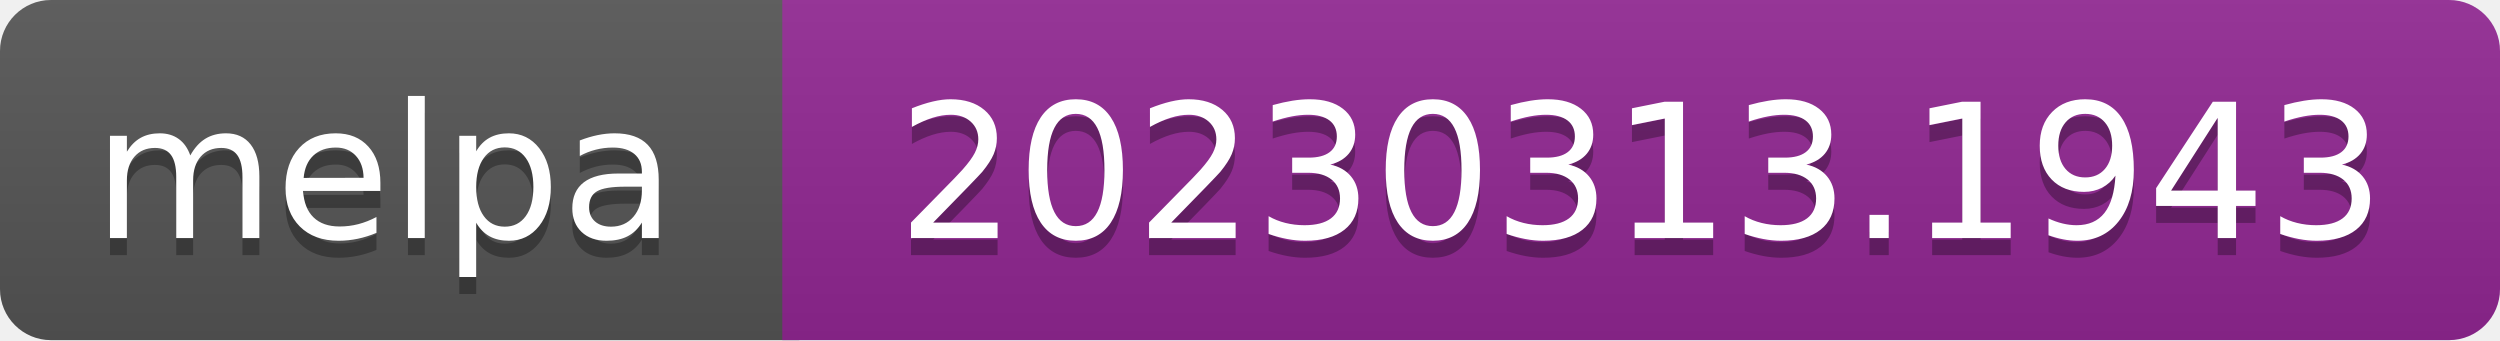
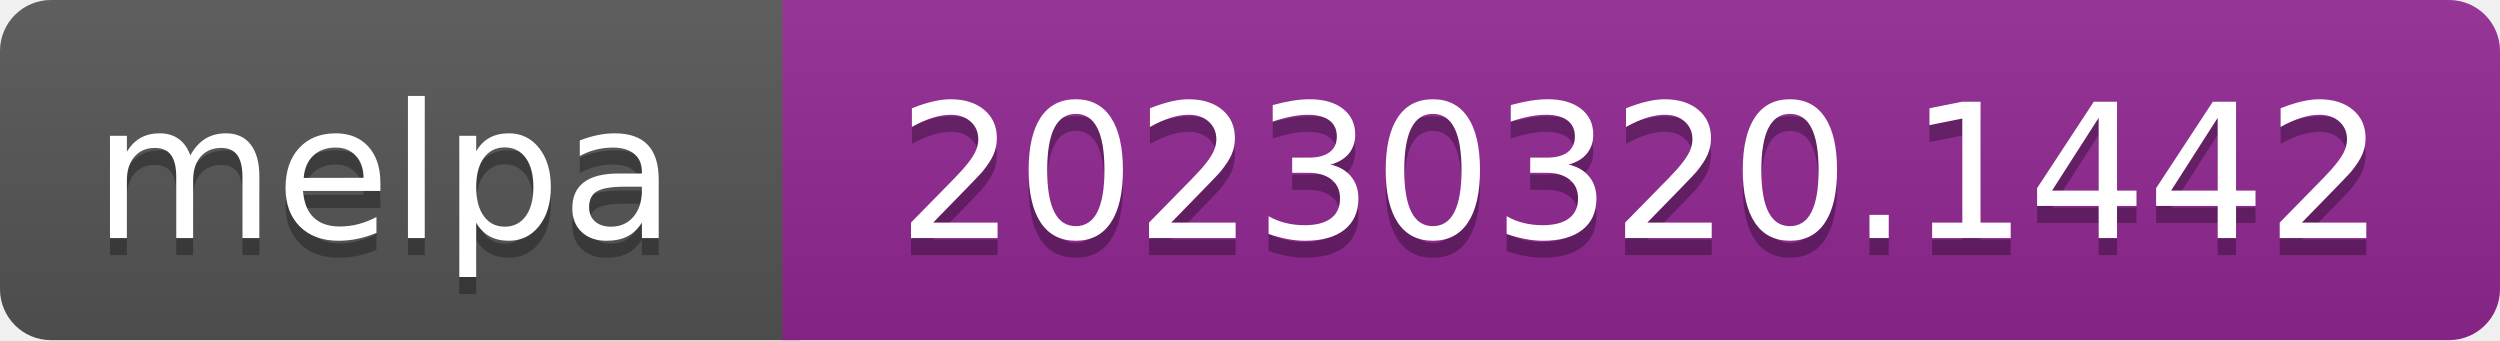
- <svg xmlns="http://www.w3.org/2000/svg" width="147" height="20" role="img" aria-label="melpa: 20230313.1943">
+ <svg xmlns="http://www.w3.org/2000/svg" width="147" height="20" role="img" aria-label="melpa: 20230320.1442">
  <linearGradient id="s" x2="0" y2="100%">
    <stop offset="0" stop-color="#bbb" stop-opacity=".1" />
    <stop offset="1" stop-opacity=".1" />
  </linearGradient>
  <clipPath id="r">
    <rect width="147" height="20" rx="3" fill="#fff" />
  </clipPath>
  <g clip-path="url(#r)">
    <rect width="47" height="20" fill="#555" />
    <rect x="46" width="147" height="20" fill="#922793" />
    <rect width="147" height="20" fill="url(#s)" />
  </g>
  <g fill="#fff" text-anchor="middle" font-family="Verdana,Geneva,DejaVu Sans,sans-serif" font-size="110" text-rendering="geometricPrecision">
    <text aria-hidden="true" x="226" y="150" fill="#010101" fill-opacity=".3" transform="scale(.1)" textLength="343">melpa</text>
    <text x="226" y="140" transform="scale(.1)" fill="#fff" textLength="343">melpa</text>
-     <text aria-hidden="true" x="965" y="150" fill="#010101" fill-opacity=".3" transform="scale(.1)" textLength="875">20230313.1943</text>
-     <text x="965" y="140" transform="scale(.1)" fill="#fff" textLength="875">20230313.1943</text>
+     <text aria-hidden="true" x="965" y="150" fill="#010101" fill-opacity=".3" transform="scale(.1)" textLength="875">20230320.1442</text>
+     <text x="965" y="140" transform="scale(.1)" fill="#fff" textLength="875">20230320.1442</text>
  </g>
</svg>
